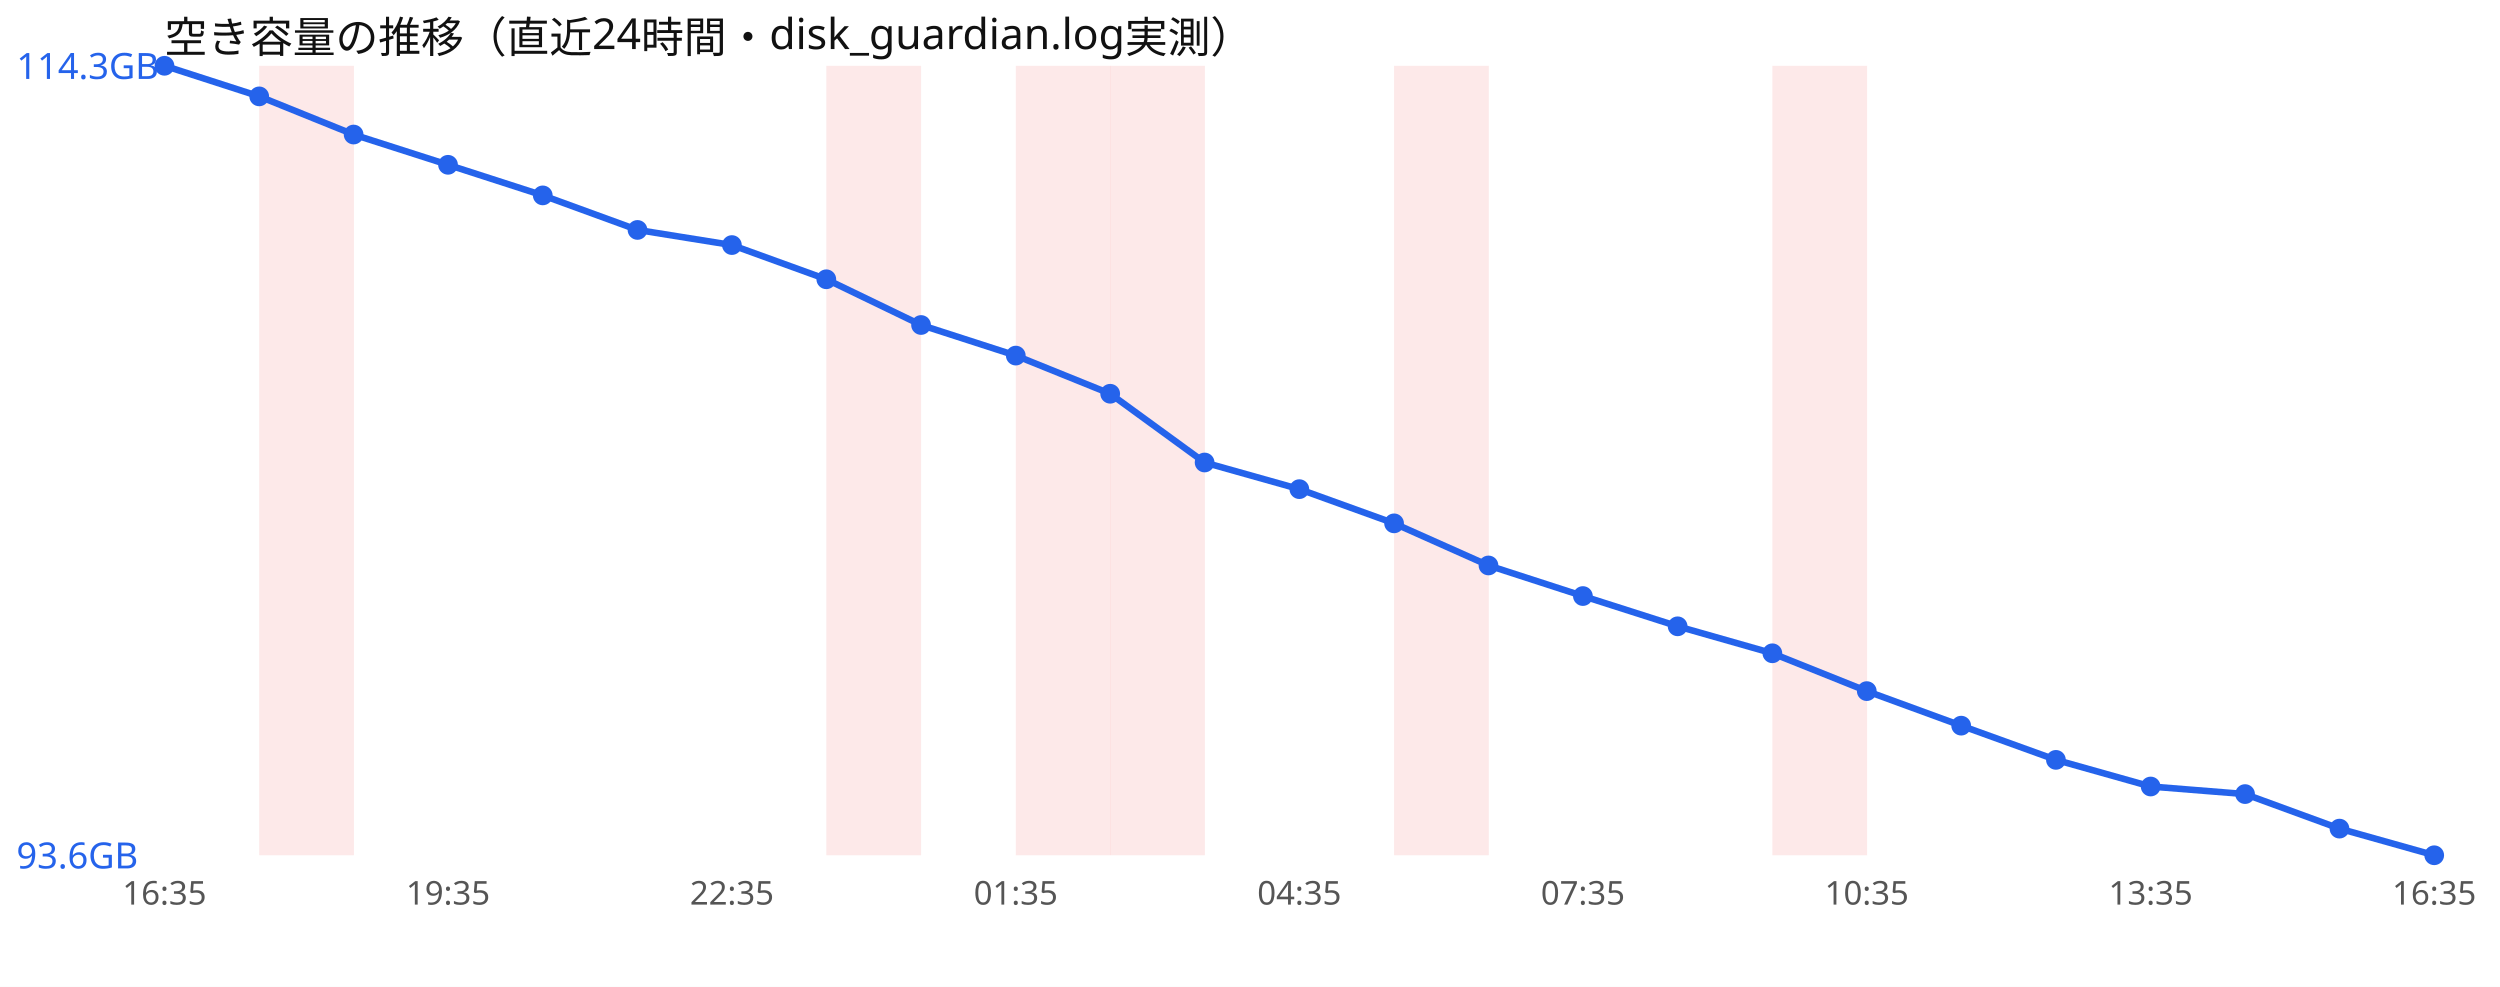
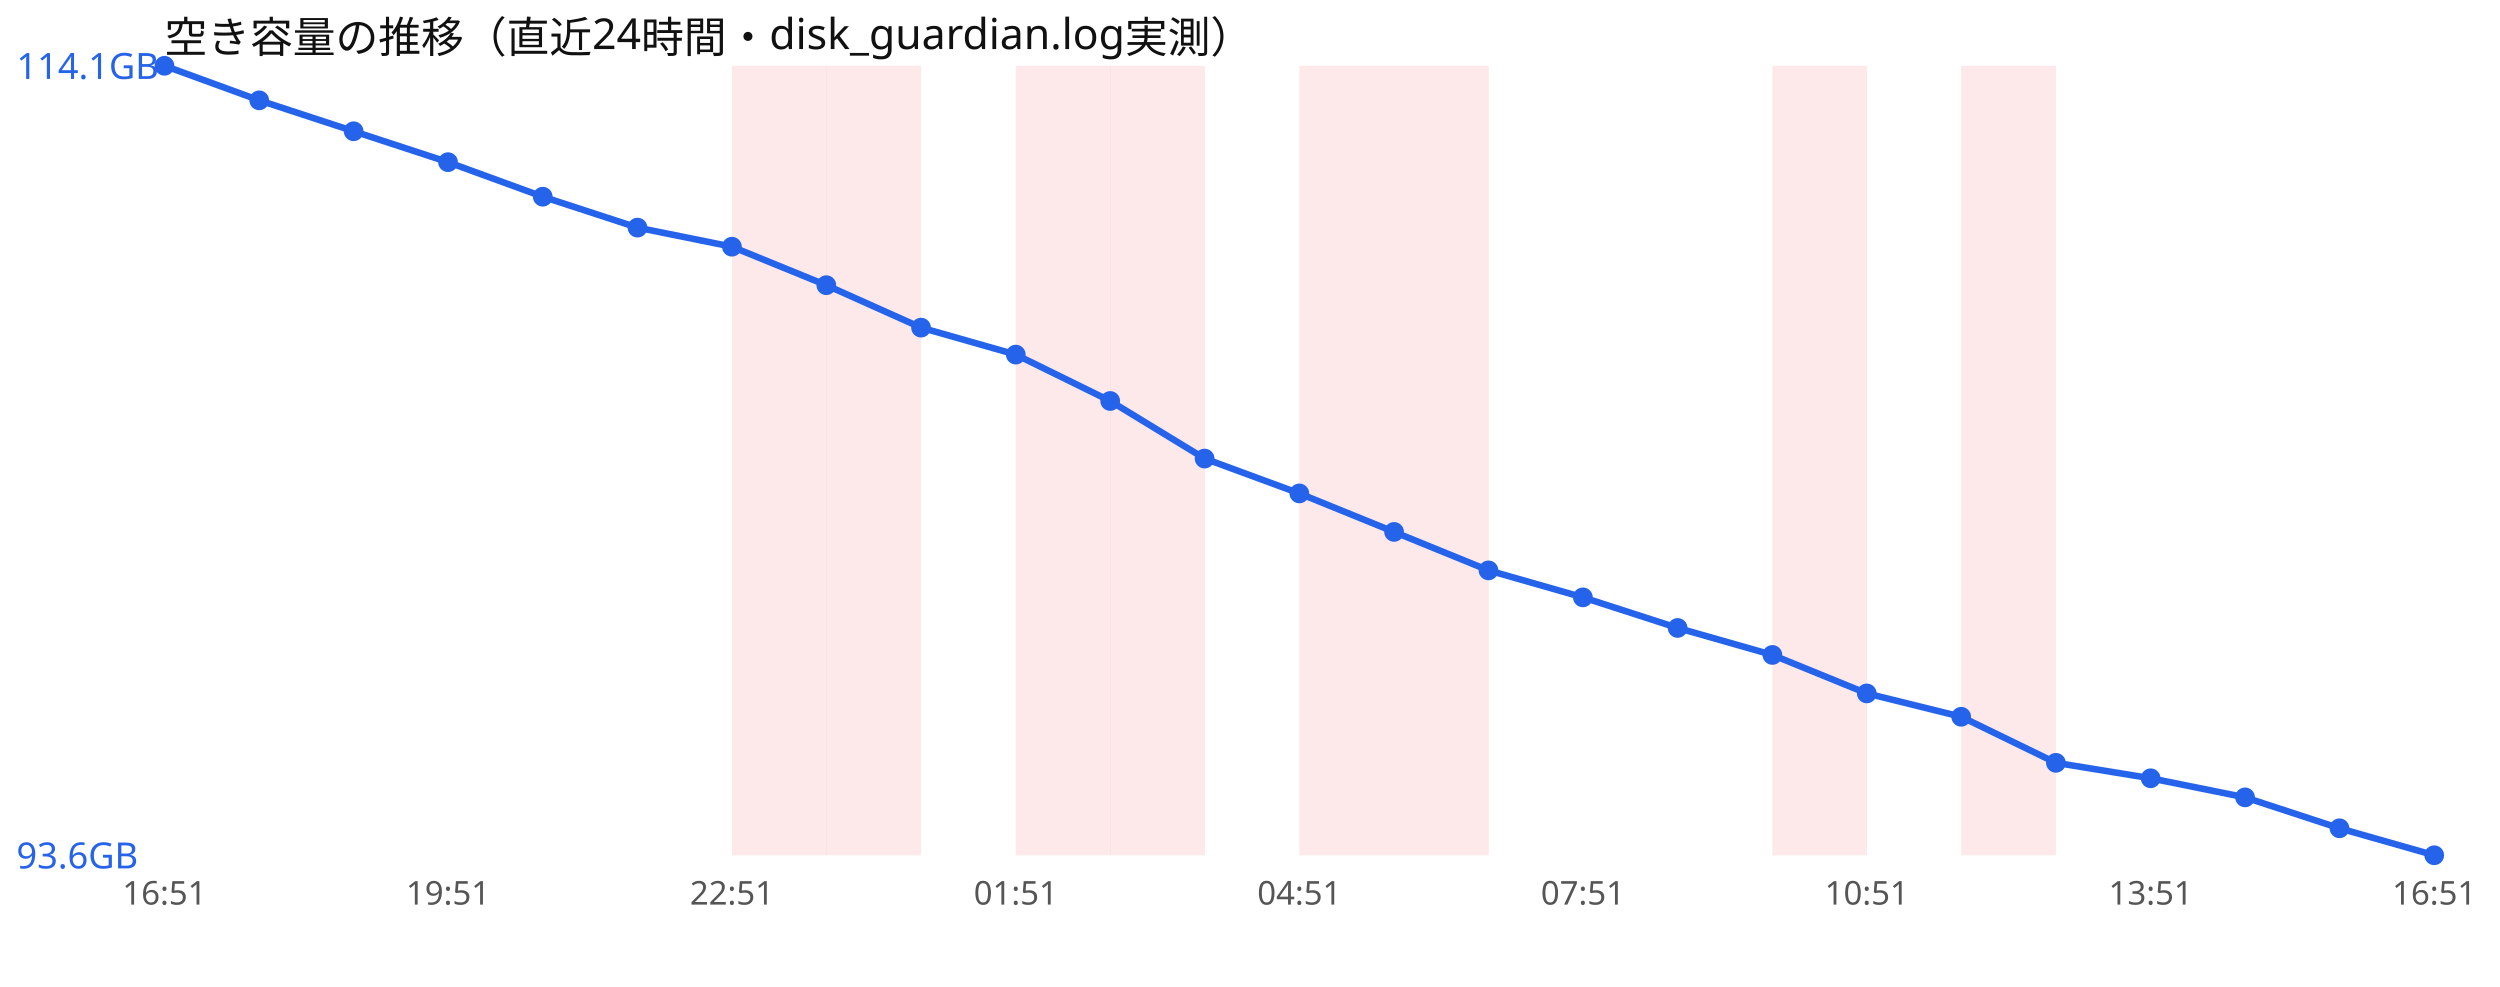
<svg xmlns="http://www.w3.org/2000/svg" width="760" height="300" viewBox="0 0 760 300" font-family="sans-serif">
  <rect width="760" height="300" fill="#ffffff" />
  <text x="50" y="16" font-size="13" fill="#111">空き容量の推移（直近24時間・disk_guardian.log実測）</text>
-   <rect x="78.8" y="20" width="28.8" height="240" fill="#ef4444" opacity="0.12" />
+   <rect x="222.5" y="20" width="28.8" height="240" fill="#ef4444" opacity="0.12" />
  <rect x="251.2" y="20" width="28.8" height="240" fill="#ef4444" opacity="0.12" />
  <rect x="308.8" y="20" width="28.8" height="240" fill="#ef4444" opacity="0.12" />
  <rect x="337.5" y="20" width="28.8" height="240" fill="#ef4444" opacity="0.12" />
+   <rect x="395.0" y="20" width="28.8" height="240" fill="#ef4444" opacity="0.12" />
  <rect x="423.8" y="20" width="28.8" height="240" fill="#ef4444" opacity="0.12" />
  <rect x="538.8" y="20" width="28.8" height="240" fill="#ef4444" opacity="0.12" />
-   <polyline points="50.0,20.0 78.8,29.3 107.5,40.9 136.2,50.1 165.0,59.4 193.8,69.9 222.5,74.5 251.2,84.9 280.0,98.8 308.8,108.1 337.5,119.7 366.2,140.6 395.0,148.7 423.8,159.1 452.5,171.9 481.2,181.2 510.0,190.4 538.8,198.6 567.5,210.1 596.2,220.6 625.0,231.0 653.8,239.1 682.5,241.4 711.2,251.9 740.0,260.0" fill="none" stroke="#2563eb" stroke-width="2" />
+   <rect x="596.2" y="20" width="28.8" height="240" fill="#ef4444" opacity="0.12" />
+   <polyline points="50.0,20.0 78.8,30.5 107.5,39.9 136.2,49.3 165.0,59.8 193.8,69.2 222.5,75.0 251.2,86.7 280.0,99.6 308.8,107.8 337.5,121.9 366.2,139.4 395.0,150.0 423.8,161.7 452.5,173.4 481.2,181.6 510.0,190.9 538.8,199.1 567.5,210.8 596.2,217.9 625.0,231.9 653.8,236.6 682.5,242.4 711.2,251.8 740.0,260.0" fill="none" stroke="#2563eb" stroke-width="2" />
  <circle cx="50.0" cy="20.0" r="3" fill="#2563eb" />
-   <circle cx="78.8" cy="29.3" r="3" fill="#2563eb" />
-   <circle cx="107.5" cy="40.9" r="3" fill="#2563eb" />
-   <circle cx="136.2" cy="50.1" r="3" fill="#2563eb" />
-   <circle cx="165.0" cy="59.4" r="3" fill="#2563eb" />
-   <circle cx="193.8" cy="69.9" r="3" fill="#2563eb" />
-   <circle cx="222.5" cy="74.5" r="3" fill="#2563eb" />
-   <circle cx="251.2" cy="84.9" r="3" fill="#2563eb" />
-   <circle cx="280.0" cy="98.8" r="3" fill="#2563eb" />
-   <circle cx="308.8" cy="108.1" r="3" fill="#2563eb" />
-   <circle cx="337.5" cy="119.7" r="3" fill="#2563eb" />
-   <circle cx="366.2" cy="140.6" r="3" fill="#2563eb" />
-   <circle cx="395.0" cy="148.7" r="3" fill="#2563eb" />
-   <circle cx="423.8" cy="159.1" r="3" fill="#2563eb" />
-   <circle cx="452.5" cy="171.9" r="3" fill="#2563eb" />
-   <circle cx="481.2" cy="181.2" r="3" fill="#2563eb" />
-   <circle cx="510.0" cy="190.4" r="3" fill="#2563eb" />
-   <circle cx="538.8" cy="198.6" r="3" fill="#2563eb" />
-   <circle cx="567.5" cy="210.1" r="3" fill="#2563eb" />
-   <circle cx="596.2" cy="220.6" r="3" fill="#2563eb" />
-   <circle cx="625.0" cy="231.0" r="3" fill="#2563eb" />
-   <circle cx="653.8" cy="239.1" r="3" fill="#2563eb" />
-   <circle cx="682.5" cy="241.4" r="3" fill="#2563eb" />
-   <circle cx="711.2" cy="251.9" r="3" fill="#2563eb" />
+   <circle cx="78.8" cy="30.5" r="3" fill="#2563eb" />
+   <circle cx="107.5" cy="39.9" r="3" fill="#2563eb" />
+   <circle cx="136.2" cy="49.3" r="3" fill="#2563eb" />
+   <circle cx="165.0" cy="59.8" r="3" fill="#2563eb" />
+   <circle cx="193.8" cy="69.2" r="3" fill="#2563eb" />
+   <circle cx="222.5" cy="75.0" r="3" fill="#2563eb" />
+   <circle cx="251.2" cy="86.7" r="3" fill="#2563eb" />
+   <circle cx="280.0" cy="99.6" r="3" fill="#2563eb" />
+   <circle cx="308.8" cy="107.8" r="3" fill="#2563eb" />
+   <circle cx="337.5" cy="121.9" r="3" fill="#2563eb" />
+   <circle cx="366.2" cy="139.4" r="3" fill="#2563eb" />
+   <circle cx="395.0" cy="150.0" r="3" fill="#2563eb" />
+   <circle cx="423.8" cy="161.7" r="3" fill="#2563eb" />
+   <circle cx="452.5" cy="173.4" r="3" fill="#2563eb" />
+   <circle cx="481.2" cy="181.6" r="3" fill="#2563eb" />
+   <circle cx="510.0" cy="190.9" r="3" fill="#2563eb" />
+   <circle cx="538.8" cy="199.1" r="3" fill="#2563eb" />
+   <circle cx="567.5" cy="210.8" r="3" fill="#2563eb" />
+   <circle cx="596.2" cy="217.9" r="3" fill="#2563eb" />
+   <circle cx="625.0" cy="231.9" r="3" fill="#2563eb" />
+   <circle cx="653.8" cy="236.6" r="3" fill="#2563eb" />
+   <circle cx="682.5" cy="242.4" r="3" fill="#2563eb" />
+   <circle cx="711.2" cy="251.8" r="3" fill="#2563eb" />
  <circle cx="740.0" cy="260.0" r="3" fill="#2563eb" />
-   <text x="5" y="24.0" font-size="11" fill="#2563eb">114.3GB</text>
+   <text x="5" y="24.0" font-size="11" fill="#2563eb">114.1GB</text>
  <text x="5" y="264.0" font-size="11" fill="#2563eb">93.6GB</text>
-   <text x="50.0" y="275" font-size="10" fill="#555" text-anchor="middle">16:35</text>
-   <text x="136.2" y="275" font-size="10" fill="#555" text-anchor="middle">19:35</text>
-   <text x="222.5" y="275" font-size="10" fill="#555" text-anchor="middle">22:35</text>
-   <text x="308.8" y="275" font-size="10" fill="#555" text-anchor="middle">01:35</text>
-   <text x="395.0" y="275" font-size="10" fill="#555" text-anchor="middle">04:35</text>
-   <text x="481.2" y="275" font-size="10" fill="#555" text-anchor="middle">07:35</text>
-   <text x="567.5" y="275" font-size="10" fill="#555" text-anchor="middle">10:35</text>
-   <text x="653.8" y="275" font-size="10" fill="#555" text-anchor="middle">13:35</text>
-   <text x="740.0" y="275" font-size="10" fill="#555" text-anchor="middle">16:35</text>
+   <text x="50.0" y="275" font-size="10" fill="#555" text-anchor="middle">16:51</text>
+   <text x="136.2" y="275" font-size="10" fill="#555" text-anchor="middle">19:51</text>
+   <text x="222.5" y="275" font-size="10" fill="#555" text-anchor="middle">22:51</text>
+   <text x="308.8" y="275" font-size="10" fill="#555" text-anchor="middle">01:51</text>
+   <text x="395.0" y="275" font-size="10" fill="#555" text-anchor="middle">04:51</text>
+   <text x="481.2" y="275" font-size="10" fill="#555" text-anchor="middle">07:51</text>
+   <text x="567.5" y="275" font-size="10" fill="#555" text-anchor="middle">10:51</text>
+   <text x="653.8" y="275" font-size="10" fill="#555" text-anchor="middle">13:51</text>
+   <text x="740.0" y="275" font-size="10" fill="#555" text-anchor="middle">16:51</text>
</svg>
